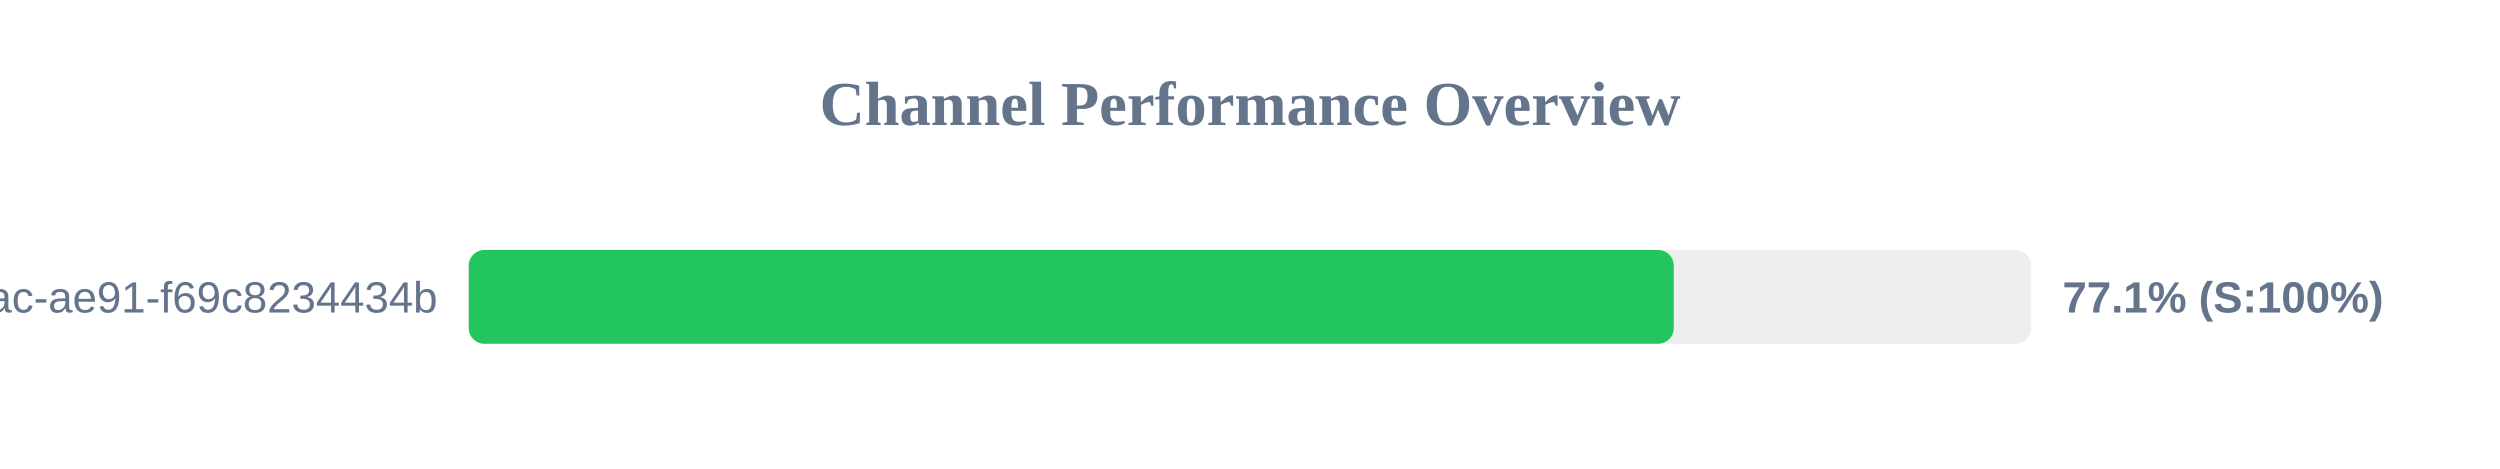
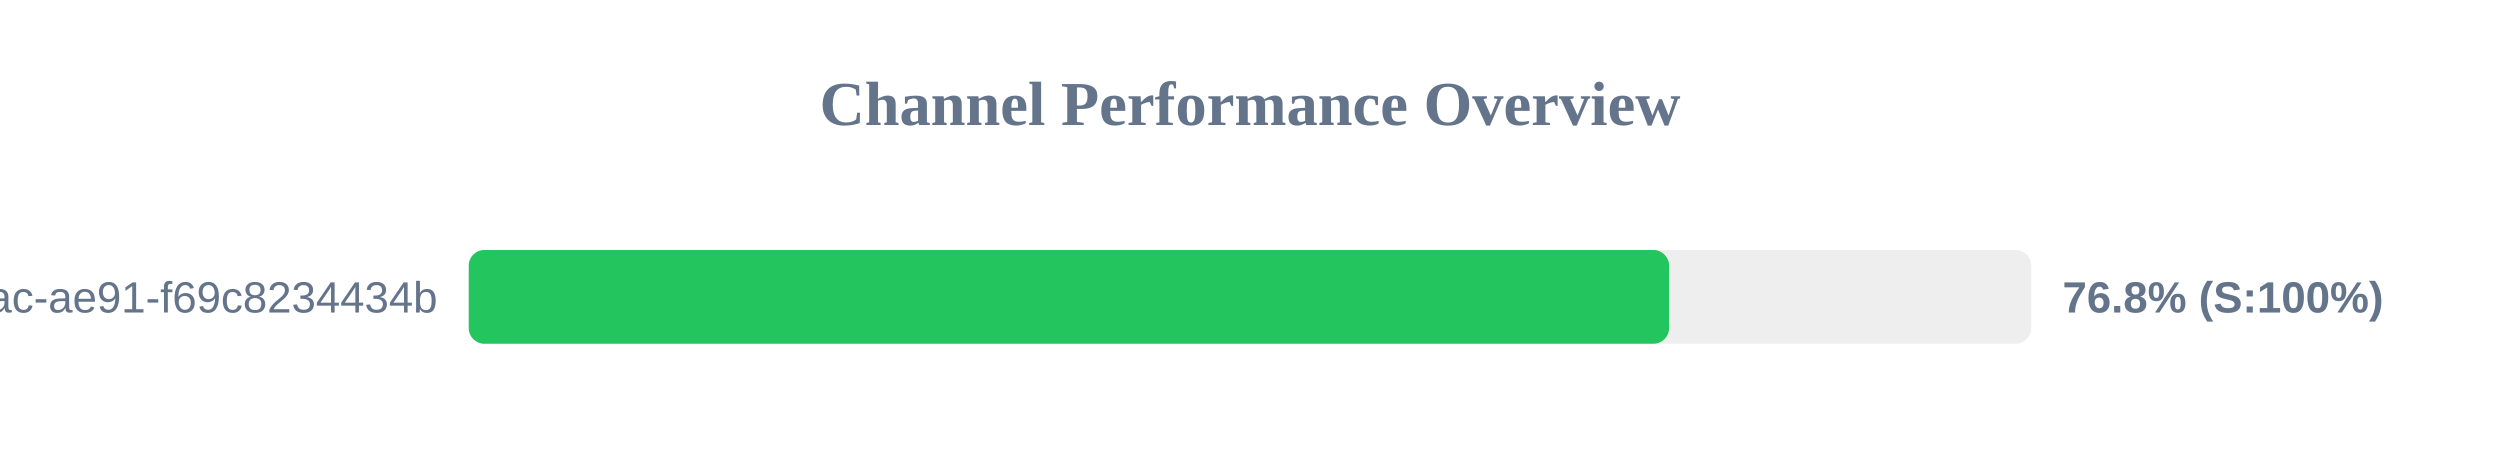
<svg xmlns="http://www.w3.org/2000/svg" width="800" height="150" version="1.1">
  <style>
        .row { font: 14px Arial; fill: #64748b; }
        .score { font: bold 14px Arial; fill: #64748b; }
    </style>
  <text x="400" y="40" text-anchor="middle" font-size="20px" font-weight="bold" fill="#64748b">Channel Performance Overview</text>
  <rect x="150" y="80" width="500" height="30" fill="#eee" rx="5" />
-   <rect x="150" y="80" width="385.6" height="30" fill="#22c55e" rx="5" />
+   <rect x="150" y="80" width="384.1" height="30" fill="#22c55e" rx="5" />
  <text x="140" y="100" text-anchor="end" class="row">?uuid=942b9cb8-92fa-46ac-ae91-f69c8234434b</text>
-   <text x="660" y="100" text-anchor="start" class="score">77.1% (S:100%)</text>
+   <text x="660" y="100" text-anchor="start" class="score">76.8% (S:100%)</text>
</svg>
